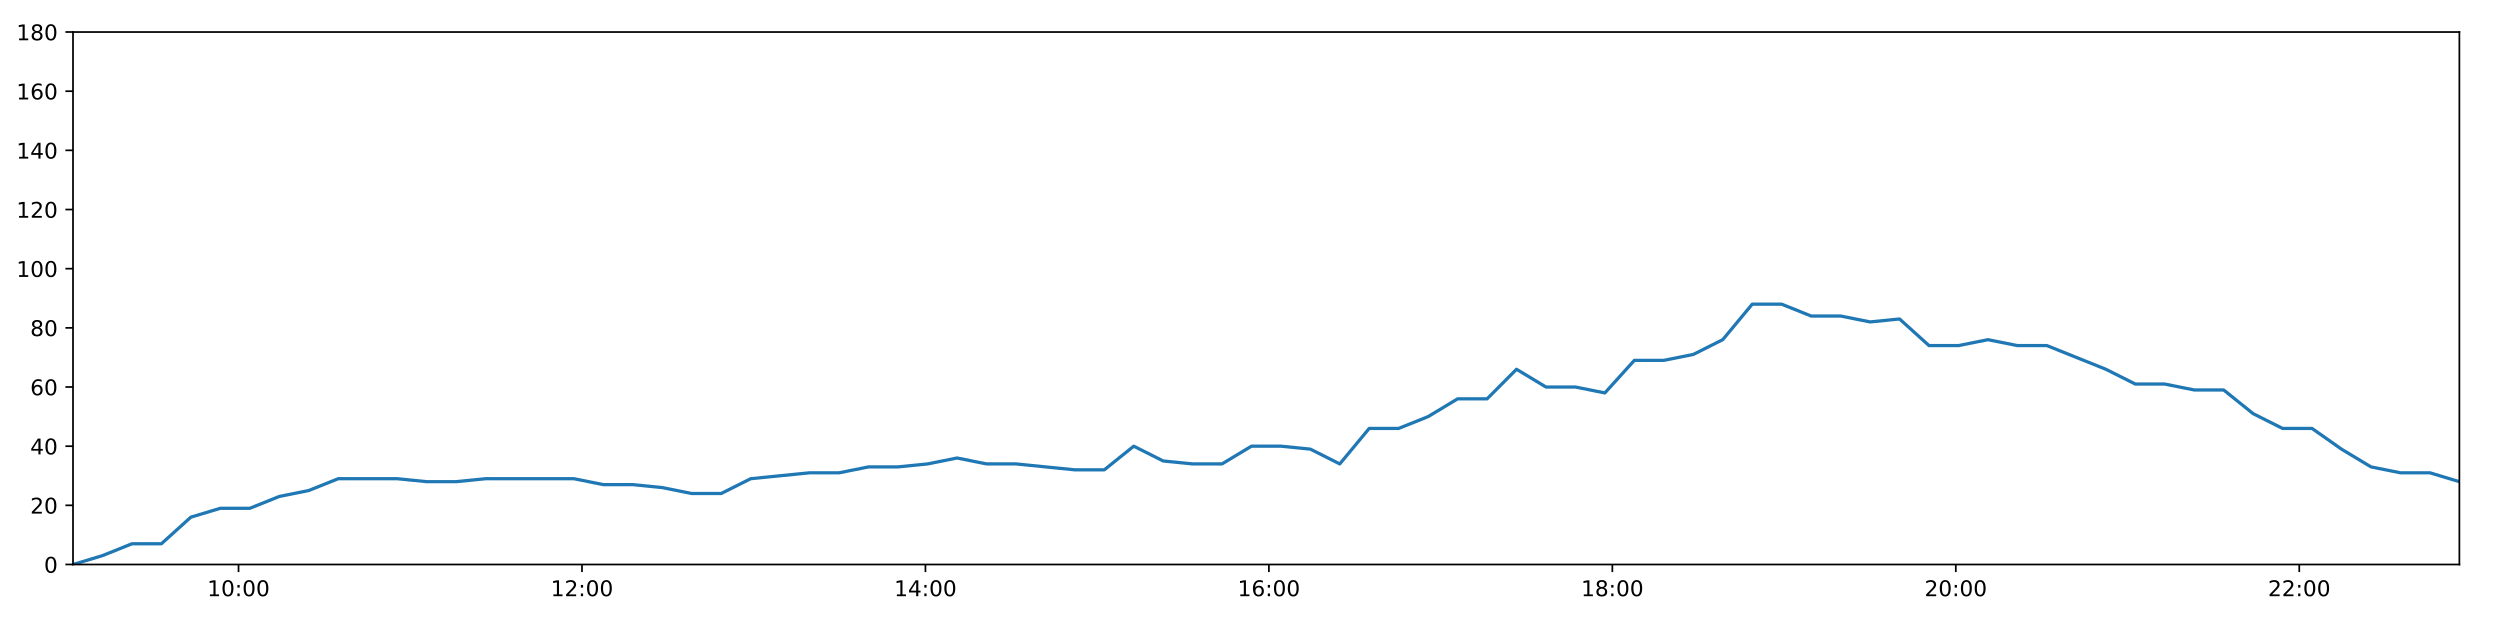
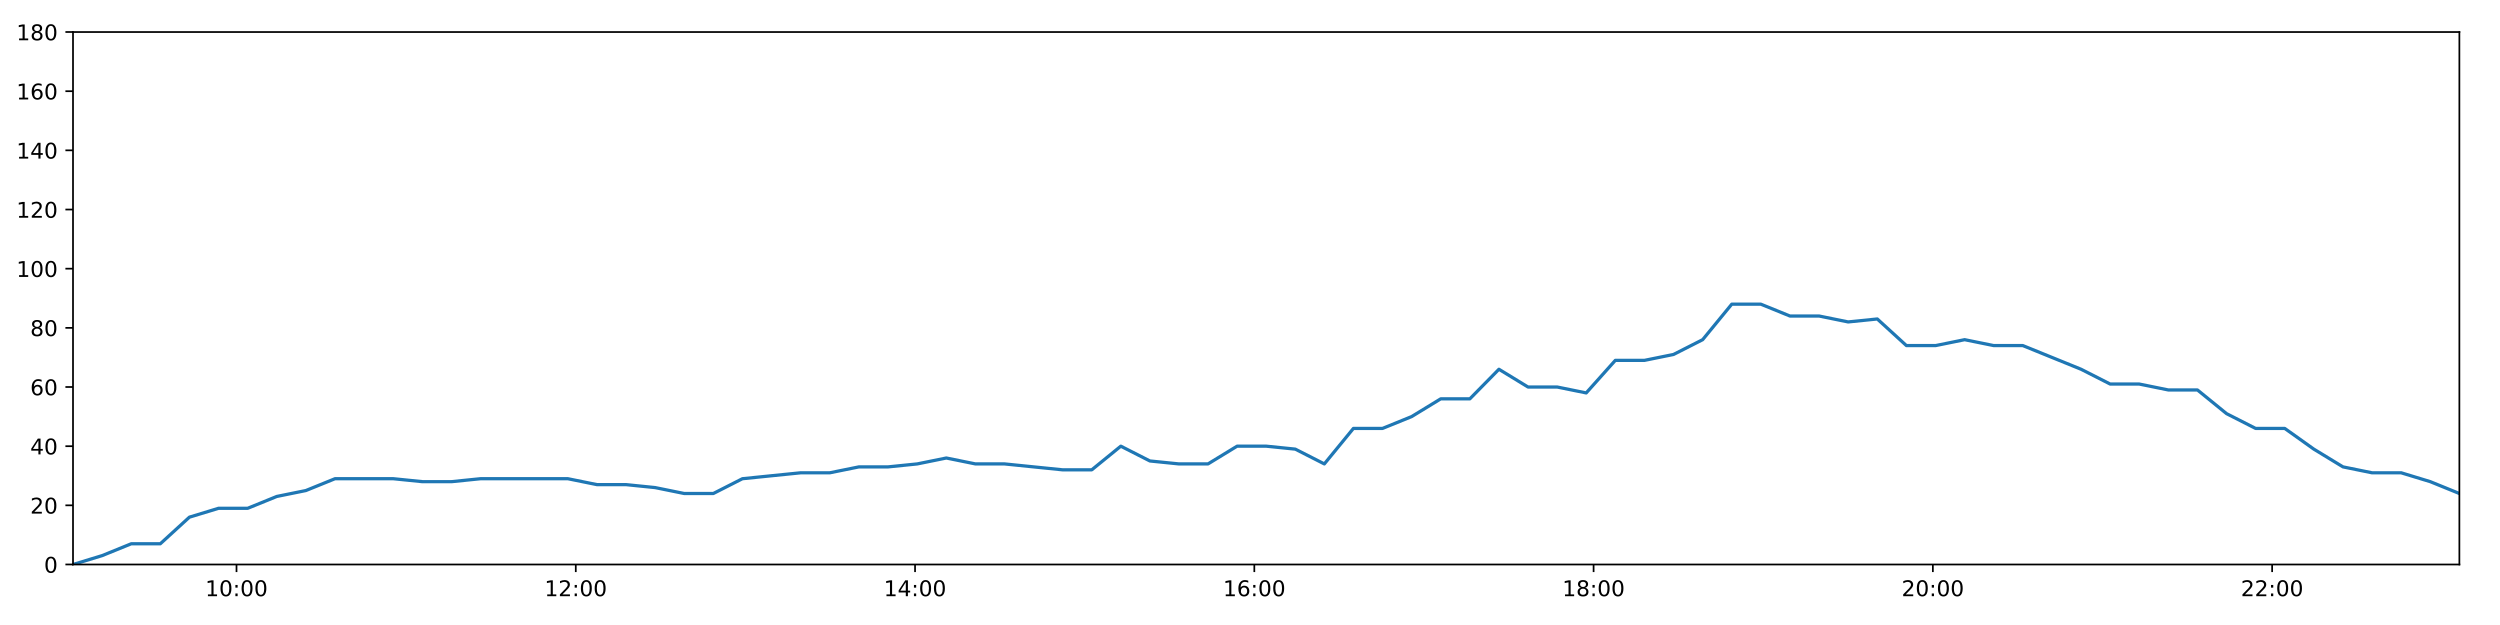
<svg xmlns="http://www.w3.org/2000/svg" xmlns:xlink="http://www.w3.org/1999/xlink" height="288pt" version="1.1" viewBox="0 0 1152 288" width="1152pt">
  <defs>
    <style type="text/css">
*{stroke-linecap:butt;stroke-linejoin:round;}
  </style>
  </defs>
  <g id="figure_1">
    <g id="patch_1">
      <path d="M 0 288  L 1152 288  L 1152 0  L 0 0  z " style="fill:#ffffff;" />
    </g>
    <g id="axes_1">
      <g id="patch_2">
        <path d="M 33.64 260.12  L 1133.28 260.12  L 1133.28 14.76  L 33.64 14.76  z " style="fill:#ffffff;" />
      </g>
      <g id="matplotlib.axis_1">
        <g id="xtick_1">
          <g id="line2d_1">
            <defs>
-               <path d="M 0 0  L 0 3.5  " id="m2f8813fb2f" style="stroke:#000000;stroke-width:0.8;" />
-             </defs>
-             <g>
-               <use style="stroke:#000000;stroke-width:0.8;" x="109.913" xlink:href="#m2f8813fb2f" y="260.12" />
+               <path d="M 0 0  L 0 3.5  " id="m681558284b" style="stroke:#000000;stroke-width:0.8;" />
+             </defs>
+             <g>
+               <use style="stroke:#000000;stroke-width:0.8;" x="108.983" xlink:href="#m681558284b" y="260.12" />
            </g>
          </g>
          <g id="text_1">
            <defs>
              <path d="M 12.406 8.297  L 28.516 8.297  L 28.516 63.922  L 10.984 60.406  L 10.984 69.391  L 28.422 72.906  L 38.281 72.906  L 38.281 8.297  L 54.391 8.297  L 54.391 0  L 12.406 0  z " id="DejaVuSans-49" />
              <path d="M 31.781 66.406  Q 24.172 66.406 20.328 58.906  Q 16.5 51.422 16.5 36.375  Q 16.5 21.391 20.328 13.891  Q 24.172 6.391 31.781 6.391  Q 39.453 6.391 43.281 13.891  Q 47.125 21.391 47.125 36.375  Q 47.125 51.422 43.281 58.906  Q 39.453 66.406 31.781 66.406  z M 31.781 74.219  Q 44.047 74.219 50.516 64.516  Q 56.984 54.828 56.984 36.375  Q 56.984 17.969 50.516 8.266  Q 44.047 -1.422 31.781 -1.422  Q 19.531 -1.422 13.062 8.266  Q 6.594 17.969 6.594 36.375  Q 6.594 54.828 13.062 64.516  Q 19.531 74.219 31.781 74.219  z " id="DejaVuSans-48" />
              <path d="M 11.719 12.406  L 22.016 12.406  L 22.016 0  L 11.719 0  z M 11.719 51.703  L 22.016 51.703  L 22.016 39.312  L 11.719 39.312  z " id="DejaVuSans-58" />
            </defs>
-             <g transform="translate(95.50343 274.7184)scale(0.1 -0.1)">
+             <g transform="translate(94.57409 274.7184)scale(0.1 -0.1)">
              <use xlink:href="#DejaVuSans-49" />
              <use x="63.623" xlink:href="#DejaVuSans-48" />
              <use x="127.246" xlink:href="#DejaVuSans-58" />
              <use x="160.938" xlink:href="#DejaVuSans-48" />
              <use x="224.561" xlink:href="#DejaVuSans-48" />
            </g>
          </g>
        </g>
        <g id="xtick_2">
          <g id="line2d_2">
            <g>
-               <use style="stroke:#000000;stroke-width:0.8;" x="268.177" xlink:href="#m2f8813fb2f" y="260.12" />
+               <use style="stroke:#000000;stroke-width:0.8;" x="265.319" xlink:href="#m681558284b" y="260.12" />
            </g>
          </g>
          <g id="text_2">
            <defs>
              <path d="M 19.188 8.297  L 53.609 8.297  L 53.609 0  L 7.328 0  L 7.328 8.297  Q 12.938 14.109 22.625 23.891  Q 32.328 33.688 34.812 36.531  Q 39.547 41.844 41.422 45.531  Q 43.312 49.219 43.312 52.781  Q 43.312 58.594 39.234 62.25  Q 35.156 65.922 28.609 65.922  Q 23.969 65.922 18.812 64.312  Q 13.672 62.703 7.812 59.422  L 7.812 69.391  Q 13.766 71.781 18.938 73  Q 24.125 74.219 28.422 74.219  Q 39.75 74.219 46.484 68.547  Q 53.219 62.891 53.219 53.422  Q 53.219 48.922 51.531 44.891  Q 49.859 40.875 45.406 35.406  Q 44.188 33.984 37.641 27.219  Q 31.109 20.453 19.188 8.297  z " id="DejaVuSans-50" />
            </defs>
-             <g transform="translate(253.7677 274.7184)scale(0.1 -0.1)">
+             <g transform="translate(250.91 274.7184)scale(0.1 -0.1)">
              <use xlink:href="#DejaVuSans-49" />
              <use x="63.623" xlink:href="#DejaVuSans-50" />
              <use x="127.246" xlink:href="#DejaVuSans-58" />
              <use x="160.938" xlink:href="#DejaVuSans-48" />
              <use x="224.561" xlink:href="#DejaVuSans-48" />
            </g>
          </g>
        </g>
        <g id="xtick_3">
          <g id="line2d_3">
            <g>
-               <use style="stroke:#000000;stroke-width:0.8;" x="426.441" xlink:href="#m2f8813fb2f" y="260.12" />
+               <use style="stroke:#000000;stroke-width:0.8;" x="421.655" xlink:href="#m681558284b" y="260.12" />
            </g>
          </g>
          <g id="text_3">
            <defs>
              <path d="M 37.797 64.312  L 12.891 25.391  L 37.797 25.391  z M 35.203 72.906  L 47.609 72.906  L 47.609 25.391  L 58.016 25.391  L 58.016 17.188  L 47.609 17.188  L 47.609 0  L 37.797 0  L 37.797 17.188  L 4.891 17.188  L 4.891 26.703  z " id="DejaVuSans-52" />
            </defs>
-             <g transform="translate(412.032 274.7184)scale(0.1 -0.1)">
+             <g transform="translate(407.2459 274.7184)scale(0.1 -0.1)">
              <use xlink:href="#DejaVuSans-49" />
              <use x="63.623" xlink:href="#DejaVuSans-52" />
              <use x="127.246" xlink:href="#DejaVuSans-58" />
              <use x="160.938" xlink:href="#DejaVuSans-48" />
              <use x="224.561" xlink:href="#DejaVuSans-48" />
            </g>
          </g>
        </g>
        <g id="xtick_4">
          <g id="line2d_4">
            <g>
-               <use style="stroke:#000000;stroke-width:0.8;" x="584.706" xlink:href="#m2f8813fb2f" y="260.12" />
+               <use style="stroke:#000000;stroke-width:0.8;" x="577.991" xlink:href="#m681558284b" y="260.12" />
            </g>
          </g>
          <g id="text_4">
            <defs>
              <path d="M 33.016 40.375  Q 26.375 40.375 22.484 35.828  Q 18.609 31.297 18.609 23.391  Q 18.609 15.531 22.484 10.953  Q 26.375 6.391 33.016 6.391  Q 39.656 6.391 43.531 10.953  Q 47.406 15.531 47.406 23.391  Q 47.406 31.297 43.531 35.828  Q 39.656 40.375 33.016 40.375  z M 52.594 71.297  L 52.594 62.312  Q 48.875 64.062 45.094 64.984  Q 41.312 65.922 37.594 65.922  Q 27.828 65.922 22.672 59.328  Q 17.531 52.734 16.797 39.406  Q 19.672 43.656 24.016 45.922  Q 28.375 48.188 33.594 48.188  Q 44.578 48.188 50.953 41.516  Q 57.328 34.859 57.328 23.391  Q 57.328 12.156 50.688 5.359  Q 44.047 -1.422 33.016 -1.422  Q 20.359 -1.422 13.672 8.266  Q 6.984 17.969 6.984 36.375  Q 6.984 53.656 15.188 63.938  Q 23.391 74.219 37.203 74.219  Q 40.922 74.219 44.703 73.484  Q 48.484 72.75 52.594 71.297  z " id="DejaVuSans-54" />
            </defs>
-             <g transform="translate(570.2963 274.7184)scale(0.1 -0.1)">
+             <g transform="translate(563.5818 274.7184)scale(0.1 -0.1)">
              <use xlink:href="#DejaVuSans-49" />
              <use x="63.623" xlink:href="#DejaVuSans-54" />
              <use x="127.246" xlink:href="#DejaVuSans-58" />
              <use x="160.938" xlink:href="#DejaVuSans-48" />
              <use x="224.561" xlink:href="#DejaVuSans-48" />
            </g>
          </g>
        </g>
        <g id="xtick_5">
          <g id="line2d_5">
            <g>
-               <use style="stroke:#000000;stroke-width:0.8;" x="742.97" xlink:href="#m2f8813fb2f" y="260.12" />
+               <use style="stroke:#000000;stroke-width:0.8;" x="734.327" xlink:href="#m681558284b" y="260.12" />
            </g>
          </g>
          <g id="text_5">
            <defs>
              <path d="M 31.781 34.625  Q 24.75 34.625 20.719 30.859  Q 16.703 27.094 16.703 20.516  Q 16.703 13.922 20.719 10.156  Q 24.75 6.391 31.781 6.391  Q 38.812 6.391 42.859 10.172  Q 46.922 13.969 46.922 20.516  Q 46.922 27.094 42.891 30.859  Q 38.875 34.625 31.781 34.625  z M 21.922 38.812  Q 15.578 40.375 12.031 44.719  Q 8.5 49.078 8.5 55.328  Q 8.5 64.062 14.719 69.141  Q 20.953 74.219 31.781 74.219  Q 42.672 74.219 48.875 69.141  Q 55.078 64.062 55.078 55.328  Q 55.078 49.078 51.531 44.719  Q 48 40.375 41.703 38.812  Q 48.828 37.156 52.797 32.312  Q 56.781 27.484 56.781 20.516  Q 56.781 9.906 50.312 4.234  Q 43.844 -1.422 31.781 -1.422  Q 19.734 -1.422 13.25 4.234  Q 6.781 9.906 6.781 20.516  Q 6.781 27.484 10.781 32.312  Q 14.797 37.156 21.922 38.812  z M 18.312 54.391  Q 18.312 48.734 21.844 45.562  Q 25.391 42.391 31.781 42.391  Q 38.141 42.391 41.719 45.562  Q 45.312 48.734 45.312 54.391  Q 45.312 60.062 41.719 63.234  Q 38.141 66.406 31.781 66.406  Q 25.391 66.406 21.844 63.234  Q 18.312 60.062 18.312 54.391  z " id="DejaVuSans-56" />
            </defs>
-             <g transform="translate(728.5606 274.7184)scale(0.1 -0.1)">
+             <g transform="translate(719.9178 274.7184)scale(0.1 -0.1)">
              <use xlink:href="#DejaVuSans-49" />
              <use x="63.623" xlink:href="#DejaVuSans-56" />
              <use x="127.246" xlink:href="#DejaVuSans-58" />
              <use x="160.938" xlink:href="#DejaVuSans-48" />
              <use x="224.561" xlink:href="#DejaVuSans-48" />
            </g>
          </g>
        </g>
        <g id="xtick_6">
          <g id="line2d_6">
            <g>
-               <use style="stroke:#000000;stroke-width:0.8;" x="901.234" xlink:href="#m2f8813fb2f" y="260.12" />
+               <use style="stroke:#000000;stroke-width:0.8;" x="890.663" xlink:href="#m681558284b" y="260.12" />
            </g>
          </g>
          <g id="text_6">
-             <g transform="translate(886.8248 274.7184)scale(0.1 -0.1)">
+             <g transform="translate(876.2537 274.7184)scale(0.1 -0.1)">
              <use xlink:href="#DejaVuSans-50" />
              <use x="63.623" xlink:href="#DejaVuSans-48" />
              <use x="127.246" xlink:href="#DejaVuSans-58" />
              <use x="160.938" xlink:href="#DejaVuSans-48" />
              <use x="224.561" xlink:href="#DejaVuSans-48" />
            </g>
          </g>
        </g>
        <g id="xtick_7">
          <g id="line2d_7">
            <g>
-               <use style="stroke:#000000;stroke-width:0.8;" x="1059.499" xlink:href="#m2f8813fb2f" y="260.12" />
+               <use style="stroke:#000000;stroke-width:0.8;" x="1046.999" xlink:href="#m681558284b" y="260.12" />
            </g>
          </g>
          <g id="text_7">
-             <g transform="translate(1045.089 274.7184)scale(0.1 -0.1)">
+             <g transform="translate(1032.59 274.7184)scale(0.1 -0.1)">
              <use xlink:href="#DejaVuSans-50" />
              <use x="63.623" xlink:href="#DejaVuSans-50" />
              <use x="127.246" xlink:href="#DejaVuSans-58" />
              <use x="160.938" xlink:href="#DejaVuSans-48" />
              <use x="224.561" xlink:href="#DejaVuSans-48" />
            </g>
          </g>
        </g>
      </g>
      <g id="matplotlib.axis_2">
        <g id="ytick_1">
          <g id="line2d_8">
            <defs>
-               <path d="M 0 0  L -3.5 0  " id="m1a02ca8049" style="stroke:#000000;stroke-width:0.8;" />
-             </defs>
-             <g>
-               <use style="stroke:#000000;stroke-width:0.8;" x="33.64" xlink:href="#m1a02ca8049" y="260.12" />
+               <path d="M 0 0  L -3.5 0  " id="m97070d425f" style="stroke:#000000;stroke-width:0.8;" />
+             </defs>
+             <g>
+               <use style="stroke:#000000;stroke-width:0.8;" x="33.64" xlink:href="#m97070d425f" y="260.12" />
            </g>
          </g>
          <g id="text_8">
            <g transform="translate(20.2775 263.9192)scale(0.1 -0.1)">
              <use xlink:href="#DejaVuSans-48" />
            </g>
          </g>
        </g>
        <g id="ytick_2">
          <g id="line2d_9">
            <g>
-               <use style="stroke:#000000;stroke-width:0.8;" x="33.64" xlink:href="#m1a02ca8049" y="232.858" />
+               <use style="stroke:#000000;stroke-width:0.8;" x="33.64" xlink:href="#m97070d425f" y="232.858" />
            </g>
          </g>
          <g id="text_9">
            <g transform="translate(13.915 236.657)scale(0.1 -0.1)">
              <use xlink:href="#DejaVuSans-50" />
              <use x="63.623" xlink:href="#DejaVuSans-48" />
            </g>
          </g>
        </g>
        <g id="ytick_3">
          <g id="line2d_10">
            <g>
-               <use style="stroke:#000000;stroke-width:0.8;" x="33.64" xlink:href="#m1a02ca8049" y="205.596" />
+               <use style="stroke:#000000;stroke-width:0.8;" x="33.64" xlink:href="#m97070d425f" y="205.596" />
            </g>
          </g>
          <g id="text_10">
            <g transform="translate(13.915 209.3948)scale(0.1 -0.1)">
              <use xlink:href="#DejaVuSans-52" />
              <use x="63.623" xlink:href="#DejaVuSans-48" />
            </g>
          </g>
        </g>
        <g id="ytick_4">
          <g id="line2d_11">
            <g>
-               <use style="stroke:#000000;stroke-width:0.8;" x="33.64" xlink:href="#m1a02ca8049" y="178.333" />
+               <use style="stroke:#000000;stroke-width:0.8;" x="33.64" xlink:href="#m97070d425f" y="178.333" />
            </g>
          </g>
          <g id="text_11">
            <g transform="translate(13.915 182.1326)scale(0.1 -0.1)">
              <use xlink:href="#DejaVuSans-54" />
              <use x="63.623" xlink:href="#DejaVuSans-48" />
            </g>
          </g>
        </g>
        <g id="ytick_5">
          <g id="line2d_12">
            <g>
-               <use style="stroke:#000000;stroke-width:0.8;" x="33.64" xlink:href="#m1a02ca8049" y="151.071" />
+               <use style="stroke:#000000;stroke-width:0.8;" x="33.64" xlink:href="#m97070d425f" y="151.071" />
            </g>
          </g>
          <g id="text_12">
            <g transform="translate(13.915 154.8703)scale(0.1 -0.1)">
              <use xlink:href="#DejaVuSans-56" />
              <use x="63.623" xlink:href="#DejaVuSans-48" />
            </g>
          </g>
        </g>
        <g id="ytick_6">
          <g id="line2d_13">
            <g>
-               <use style="stroke:#000000;stroke-width:0.8;" x="33.64" xlink:href="#m1a02ca8049" y="123.809" />
+               <use style="stroke:#000000;stroke-width:0.8;" x="33.64" xlink:href="#m97070d425f" y="123.809" />
            </g>
          </g>
          <g id="text_13">
            <g transform="translate(7.5525 127.6081)scale(0.1 -0.1)">
              <use xlink:href="#DejaVuSans-49" />
              <use x="63.623" xlink:href="#DejaVuSans-48" />
              <use x="127.246" xlink:href="#DejaVuSans-48" />
            </g>
          </g>
        </g>
        <g id="ytick_7">
          <g id="line2d_14">
            <g>
-               <use style="stroke:#000000;stroke-width:0.8;" x="33.64" xlink:href="#m1a02ca8049" y="96.547" />
+               <use style="stroke:#000000;stroke-width:0.8;" x="33.64" xlink:href="#m97070d425f" y="96.547" />
            </g>
          </g>
          <g id="text_14">
            <g transform="translate(7.5525 100.3459)scale(0.1 -0.1)">
              <use xlink:href="#DejaVuSans-49" />
              <use x="63.623" xlink:href="#DejaVuSans-50" />
              <use x="127.246" xlink:href="#DejaVuSans-48" />
            </g>
          </g>
        </g>
        <g id="ytick_8">
          <g id="line2d_15">
            <g>
-               <use style="stroke:#000000;stroke-width:0.8;" x="33.64" xlink:href="#m1a02ca8049" y="69.284" />
+               <use style="stroke:#000000;stroke-width:0.8;" x="33.64" xlink:href="#m97070d425f" y="69.284" />
            </g>
          </g>
          <g id="text_15">
            <g transform="translate(7.5525 73.08366)scale(0.1 -0.1)">
              <use xlink:href="#DejaVuSans-49" />
              <use x="63.623" xlink:href="#DejaVuSans-52" />
              <use x="127.246" xlink:href="#DejaVuSans-48" />
            </g>
          </g>
        </g>
        <g id="ytick_9">
          <g id="line2d_16">
            <g>
-               <use style="stroke:#000000;stroke-width:0.8;" x="33.64" xlink:href="#m1a02ca8049" y="42.022" />
+               <use style="stroke:#000000;stroke-width:0.8;" x="33.64" xlink:href="#m97070d425f" y="42.022" />
            </g>
          </g>
          <g id="text_16">
            <g transform="translate(7.5525 45.82144)scale(0.1 -0.1)">
              <use xlink:href="#DejaVuSans-49" />
              <use x="63.623" xlink:href="#DejaVuSans-54" />
              <use x="127.246" xlink:href="#DejaVuSans-48" />
            </g>
          </g>
        </g>
        <g id="ytick_10">
          <g id="line2d_17">
            <g>
-               <use style="stroke:#000000;stroke-width:0.8;" x="33.64" xlink:href="#m1a02ca8049" y="14.76" />
+               <use style="stroke:#000000;stroke-width:0.8;" x="33.64" xlink:href="#m97070d425f" y="14.76" />
            </g>
          </g>
          <g id="text_17">
            <g transform="translate(7.5525 18.55922)scale(0.1 -0.1)">
              <use xlink:href="#DejaVuSans-49" />
              <use x="63.623" xlink:href="#DejaVuSans-56" />
              <use x="127.246" xlink:href="#DejaVuSans-48" />
            </g>
          </g>
        </g>
      </g>
      <g id="line2d_18">
-         <path clip-path="url(#pe256ba237e)" d="M 33.64 260.12  L 47.214 256.031  L 60.785 250.578  L 74.356 250.578  L 87.94 238.31  L 101.525 234.221  L 115.126 234.221  L 128.694 228.768  L 142.266 226.042  L 155.854 220.59  L 169.441 220.59  L 183.042 220.59  L 196.637 221.953  L 210.195 221.953  L 223.759 220.59  L 237.331 220.59  L 250.92 220.59  L 264.477 220.59  L 278.04 223.316  L 291.612 223.316  L 305.188 224.679  L 318.755 227.405  L 332.343 227.405  L 345.913 220.59  L 359.479 219.227  L 373.071 217.864  L 386.657 217.864  L 400.271 215.137  L 413.878 215.137  L 427.469 213.774  L 441.031 211.048  L 454.614 213.774  L 468.185 213.774  L 481.75 215.137  L 495.313 216.5  L 508.866 216.5  L 522.424 205.596  L 535.984 212.411  L 549.547 213.774  L 563.106 213.774  L 576.664 205.596  L 590.247 205.596  L 603.81 206.959  L 617.365 213.774  L 630.93 197.417  L 644.506 197.417  L 658.091 191.964  L 671.656 183.786  L 685.249 183.786  L 698.812 170.155  L 712.37 178.333  L 725.965 178.333  L 739.525 181.06  L 753.097 166.065  L 766.657 166.065  L 780.251 163.339  L 793.842 156.524  L 807.423 140.166  L 820.988 140.166  L 834.55 145.619  L 848.146 145.619  L 861.715 148.345  L 875.312 146.982  L 888.9 159.25  L 902.494 159.25  L 916.058 156.524  L 929.652 159.25  L 943.213 159.25  L 956.799 164.702  L 970.378 170.155  L 983.947 176.97  L 997.522 176.97  L 1011.092 179.696  L 1024.668 179.696  L 1038.225 190.601  L 1051.79 197.417  L 1065.378 197.417  L 1078.946 206.959  L 1092.548 215.137  L 1106.117 217.864  L 1119.705 217.864  L 1133.28 221.953  " style="fill:none;stroke:#1f77b4;stroke-linecap:square;stroke-width:1.5;" />
+         <path clip-path="url(#pc40b2ebaf0)" d="M 33.64 260.12  L 47.049 256.031  L 60.454 250.578  L 73.86 250.578  L 87.278 238.31  L 100.698 234.221  L 114.133 234.221  L 127.536 228.768  L 140.942 226.042  L 154.365 220.59  L 167.786 220.59  L 181.221 220.59  L 194.651 221.953  L 208.044 221.953  L 221.443 220.59  L 234.849 220.59  L 248.272 220.59  L 261.664 220.59  L 275.062 223.316  L 288.468 223.316  L 301.879 224.679  L 315.281 227.405  L 328.704 227.405  L 342.108 220.59  L 355.509 219.227  L 368.936 217.864  L 382.356 217.864  L 395.804 215.137  L 409.245 215.137  L 422.67 213.774  L 436.067 211.048  L 449.485 213.774  L 462.891 213.774  L 476.29 215.137  L 489.688 216.5  L 503.076 216.5  L 516.468 205.596  L 529.863 212.411  L 543.26 213.774  L 556.655 213.774  L 570.048 205.596  L 583.465 205.596  L 596.863 206.959  L 610.253 213.774  L 623.652 197.417  L 637.063 197.417  L 650.482 191.964  L 663.882 183.786  L 677.31 183.786  L 690.707 170.155  L 704.1 178.333  L 717.529 178.333  L 730.924 181.06  L 744.331 166.065  L 757.726 166.065  L 771.154 163.339  L 784.58 156.524  L 797.995 140.166  L 811.395 140.166  L 824.791 145.619  L 838.222 145.619  L 851.625 148.345  L 865.057 146.982  L 878.479 159.25  L 891.907 159.25  L 905.307 156.524  L 918.735 159.25  L 932.13 159.25  L 945.551 164.702  L 958.964 170.155  L 972.368 176.97  L 985.777 176.97  L 999.182 179.696  L 1012.592 179.696  L 1025.985 190.601  L 1039.384 197.417  L 1052.807 197.417  L 1066.209 206.959  L 1079.646 215.137  L 1093.049 217.864  L 1106.472 217.864  L 1119.881 221.953  L 1133.28 227.405  " style="fill:none;stroke:#1f77b4;stroke-linecap:square;stroke-width:1.5;" />
      </g>
      <g id="patch_3">
        <path d="M 33.64 260.12  L 33.64 14.76  " style="fill:none;stroke:#000000;stroke-linecap:square;stroke-linejoin:miter;stroke-width:0.8;" />
      </g>
      <g id="patch_4">
        <path d="M 1133.28 260.12  L 1133.28 14.76  " style="fill:none;stroke:#000000;stroke-linecap:square;stroke-linejoin:miter;stroke-width:0.8;" />
      </g>
      <g id="patch_5">
        <path d="M 33.64 260.12  L 1133.28 260.12  " style="fill:none;stroke:#000000;stroke-linecap:square;stroke-linejoin:miter;stroke-width:0.8;" />
      </g>
      <g id="patch_6">
        <path d="M 33.64 14.76  L 1133.28 14.76  " style="fill:none;stroke:#000000;stroke-linecap:square;stroke-linejoin:miter;stroke-width:0.8;" />
      </g>
    </g>
  </g>
  <defs>
-     <clipPath id="pe256ba237e">
+     <clipPath id="pc40b2ebaf0">
      <rect height="245.36" width="1099.64" x="33.64" y="14.76" />
    </clipPath>
  </defs>
</svg>
